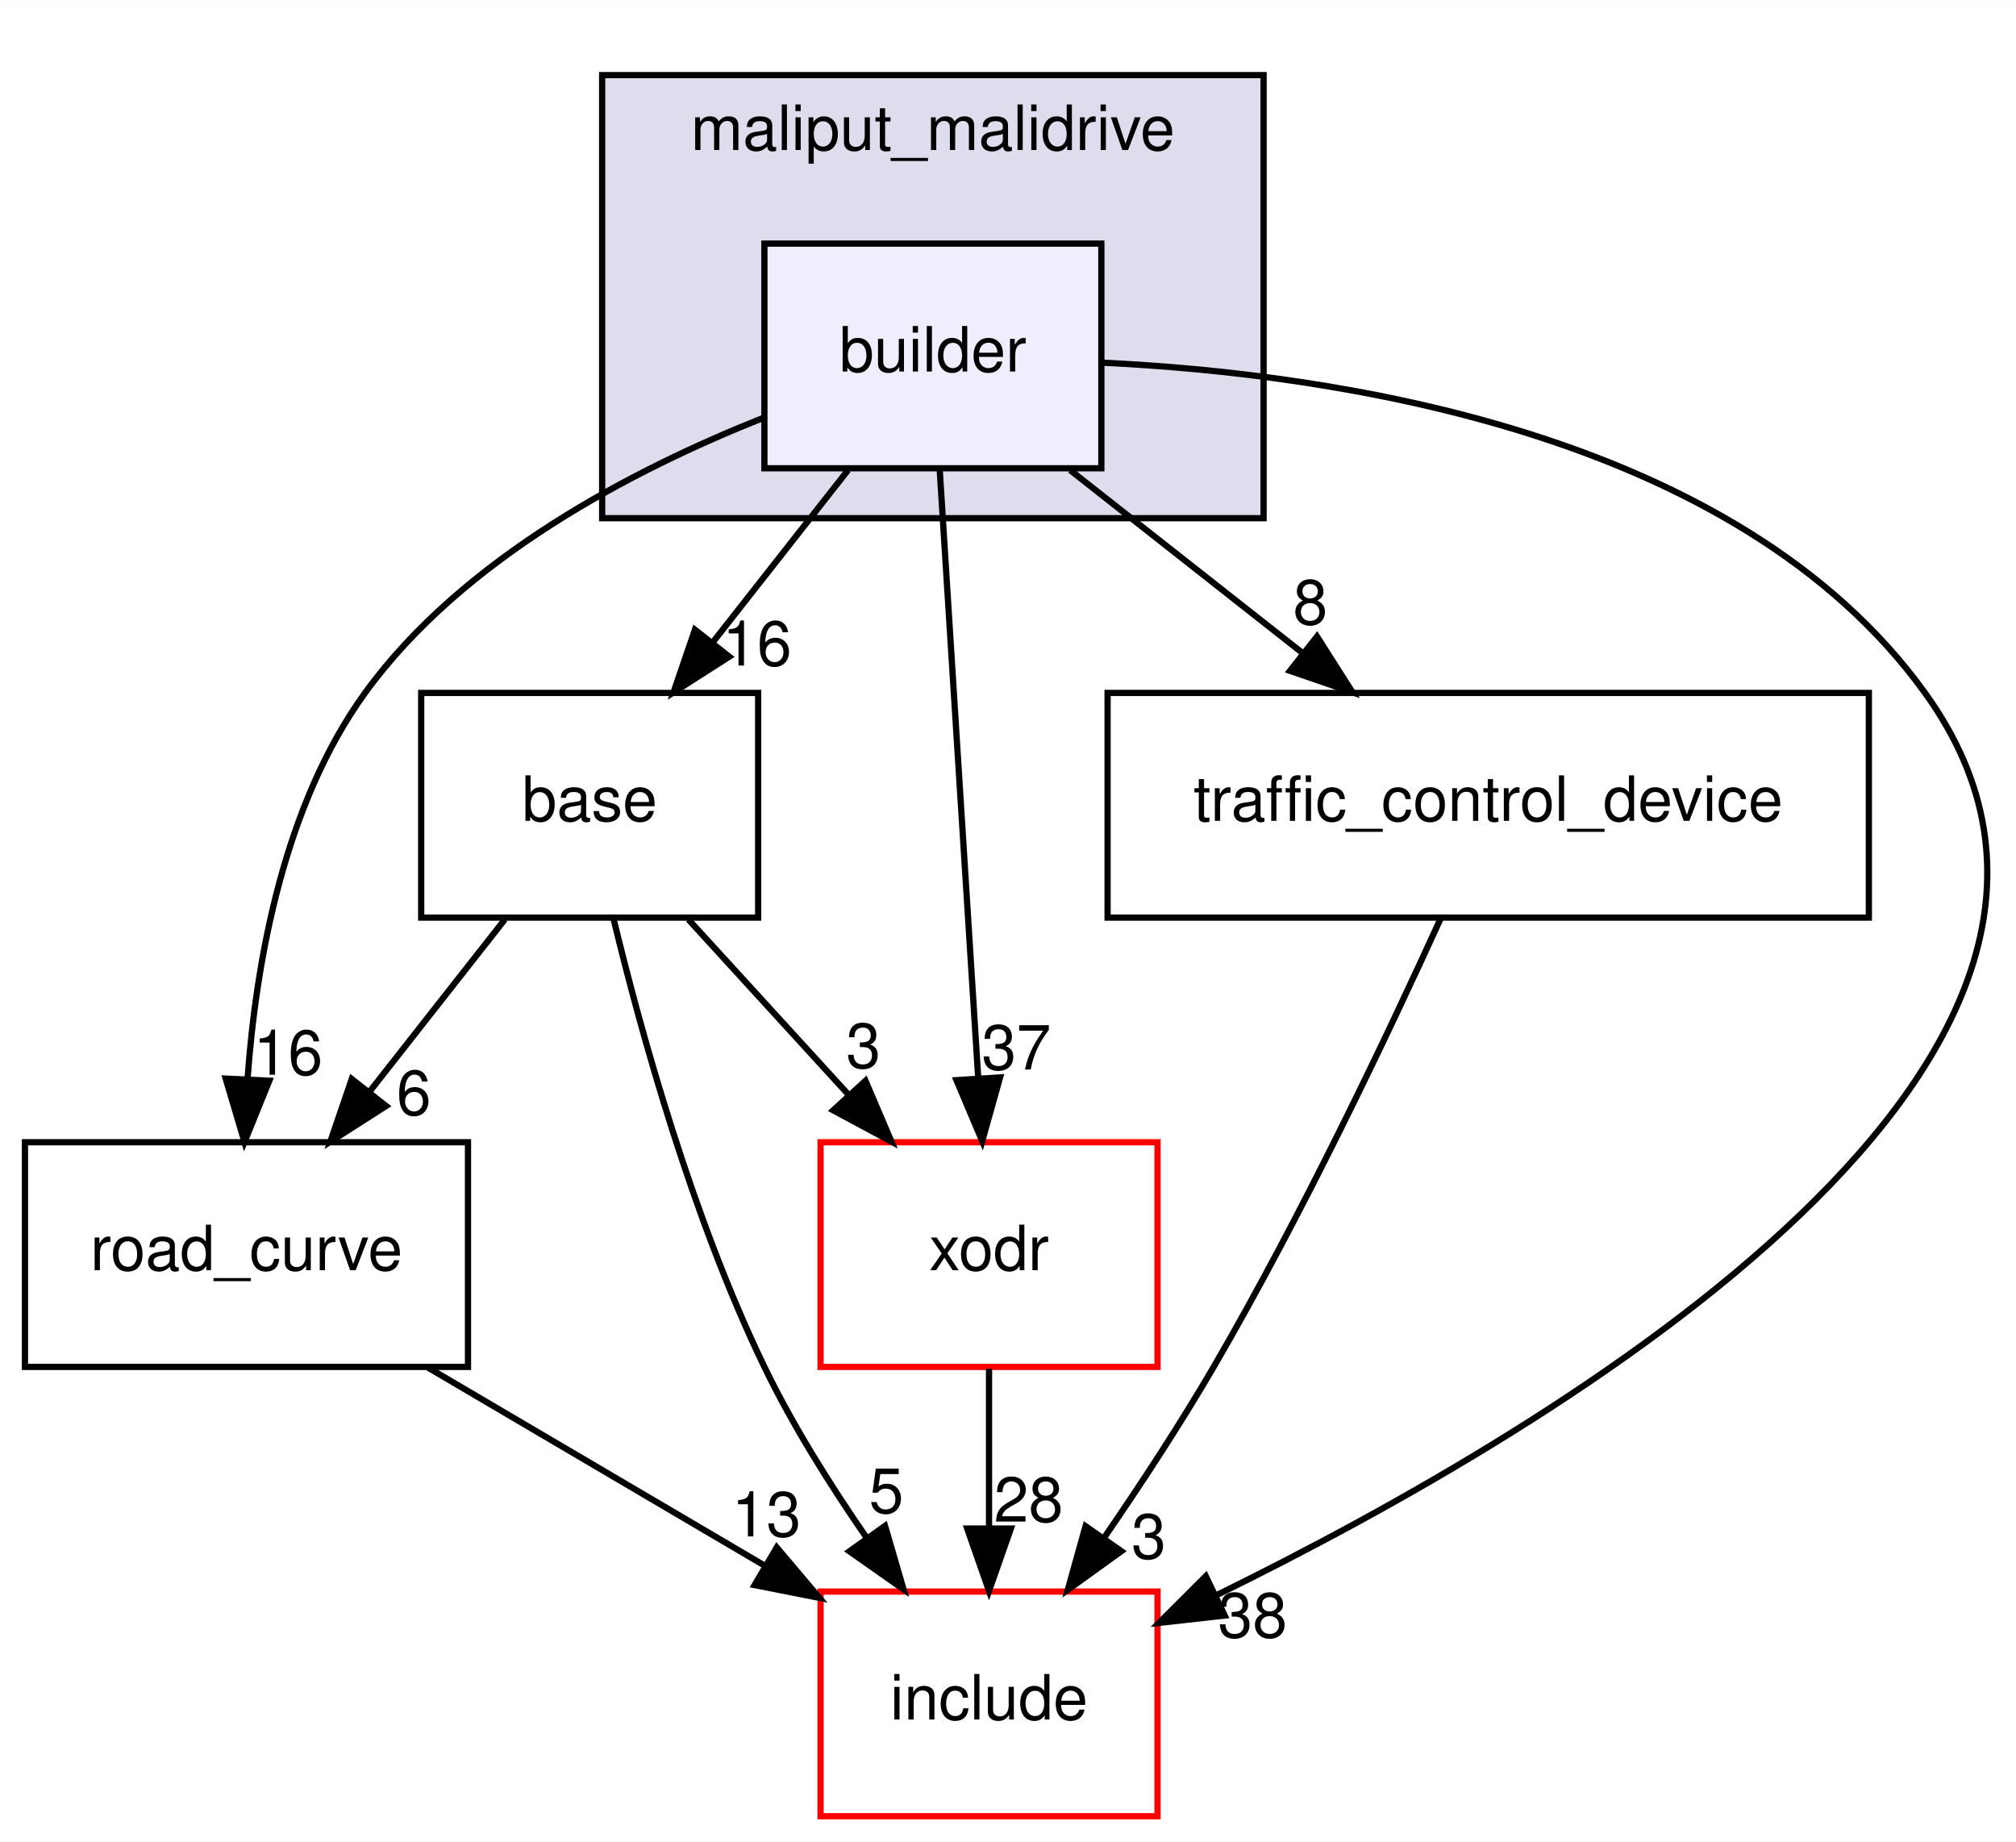
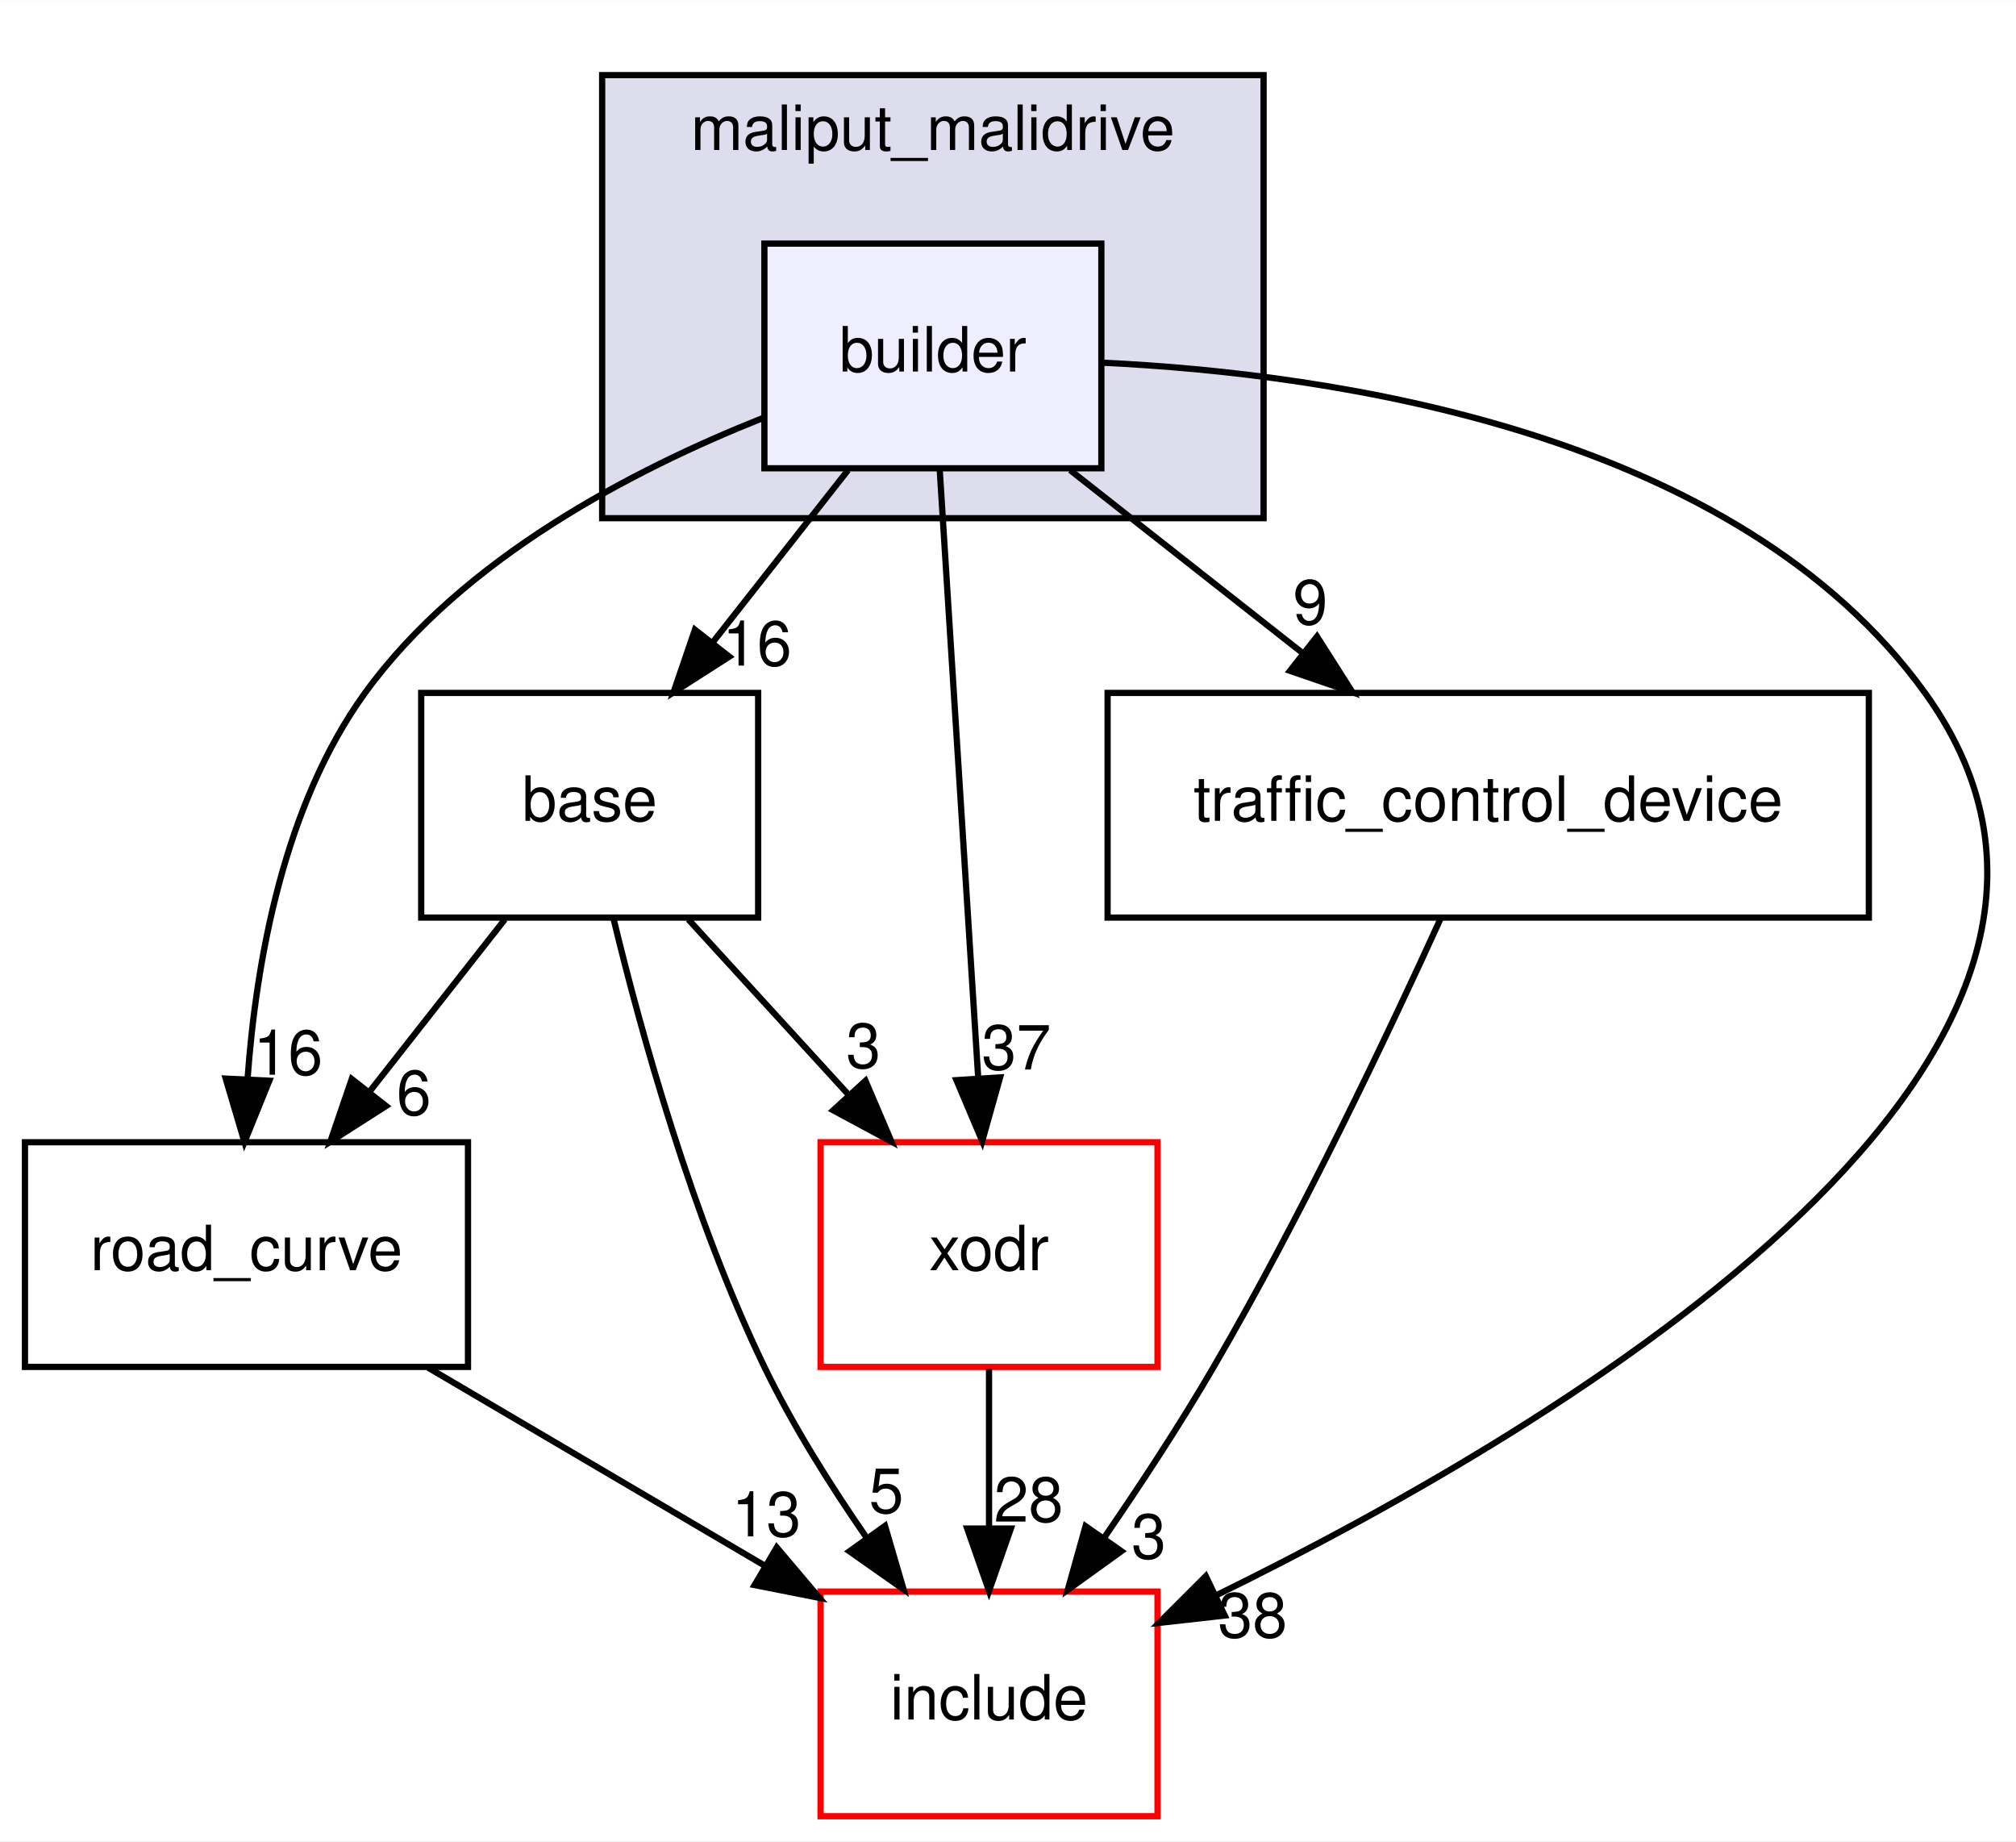
<svg xmlns="http://www.w3.org/2000/svg" xmlns:xlink="http://www.w3.org/1999/xlink" width="323pt" height="295pt" viewBox="0.00 0.00 323.08 295.00">
  <g id="graph0" class="graph" transform="scale(1 1) rotate(0) translate(4 291)">
    <polygon fill="white" stroke="transparent" points="-4,4 -4,-291 319.08,-291 319.08,4 -4,4" />
    <g id="clust1" class="cluster">
      <g id="a_clust1">
        <a xlink:href="dir_6999865786191093171eaf56dfb05f4a.html" target="_top" xlink:title="maliput_malidrive">
          <polygon fill="#ddddee" stroke="black" points="92.5,-208 92.5,-279 198.5,-279 198.5,-208 92.5,-208" />
          <text text-anchor="middle" x="145.5" y="-267" font-family="Helvetica,sans-Serif" font-size="10.00">maliput_malidrive</text>
        </a>
      </g>
    </g>
    <g id="node1" class="node">
      <g id="a_node1">
        <a xlink:href="dir_4760e0277592796f2906f7edd6f834c1.html" target="_top" xlink:title="builder">
          <polygon fill="#eeeeff" stroke="black" points="172.5,-252 118.5,-252 118.5,-216 172.5,-216 172.5,-252" />
          <text text-anchor="middle" x="145.5" y="-231.5" font-family="Helvetica,sans-Serif" font-size="10.00">builder</text>
        </a>
      </g>
    </g>
    <g id="node2" class="node">
      <g id="a_node2">
        <a xlink:href="dir_f25c280267bbf00751ea0ccdfab0b809.html" target="_top" xlink:title="base">
          <polygon fill="none" stroke="black" points="117.5,-180 63.5,-180 63.5,-144 117.5,-144 117.5,-180" />
          <text text-anchor="middle" x="90.5" y="-159.5" font-family="Helvetica,sans-Serif" font-size="10.00">base</text>
        </a>
      </g>
    </g>
    <g id="edge6" class="edge">
      <path fill="none" stroke="black" d="M131.9,-215.7C125.38,-207.39 117.43,-197.28 110.25,-188.14" />
      <polygon fill="black" stroke="black" points="112.87,-185.81 103.94,-180.1 107.37,-190.13 112.87,-185.81" />
      <g id="a_edge6-headlabel">
        <a xlink:href="dir_000006_000013.html" target="_top" xlink:title="16">
          <text text-anchor="middle" x="117.32" y="-184.38" font-family="Helvetica,sans-Serif" font-size="10.00">16</text>
        </a>
      </g>
    </g>
    <g id="node3" class="node">
      <g id="a_node3">
        <a xlink:href="dir_75b848219d2d898998d8867f19e6d54f.html" target="_top" xlink:title="road_curve">
          <polygon fill="none" stroke="black" points="71,-108 0,-108 0,-72 71,-72 71,-108" />
          <text text-anchor="middle" x="35.5" y="-87.5" font-family="Helvetica,sans-Serif" font-size="10.00">road_curve</text>
        </a>
      </g>
    </g>
    <g id="edge7" class="edge">
      <path fill="none" stroke="black" d="M118.21,-224.03C97.55,-215.82 70.16,-201.62 54.5,-180 41.5,-162.05 37.04,-137.06 35.67,-118.12" />
      <polygon fill="black" stroke="black" points="39.16,-117.86 35.18,-108.04 32.17,-118.2 39.16,-117.86" />
      <g id="a_edge7-headlabel">
        <a xlink:href="dir_000006_000002.html" target="_top" xlink:title="16">
          <text text-anchor="middle" x="42.17" y="-118.82" font-family="Helvetica,sans-Serif" font-size="10.00">16</text>
        </a>
      </g>
    </g>
    <g id="node4" class="node">
      <g id="a_node4">
        <a xlink:href="dir_62ab60c4f1280bd5f840cf919ea57db3.html" target="_top" xlink:title="traffic_control_device">
          <polygon fill="none" stroke="black" points="295.5,-180 173.5,-180 173.5,-144 295.5,-144 295.5,-180" />
          <text text-anchor="middle" x="234.5" y="-159.5" font-family="Helvetica,sans-Serif" font-size="10.00">traffic_control_device</text>
        </a>
      </g>
    </g>
    <g id="edge8" class="edge">
      <path fill="none" stroke="black" d="M167.5,-215.7C178.71,-206.88 192.5,-196.03 204.65,-186.47" />
      <polygon fill="black" stroke="black" points="207.06,-189.04 212.75,-180.1 202.73,-183.54 207.06,-189.04" />
      <g id="a_edge8-headlabel">
-         <a xlink:href="dir_000006_000010.html" target="_top" xlink:title="8">
-           <text text-anchor="middle" x="205.99" y="-190.99" font-family="Helvetica,sans-Serif" font-size="10.00">8</text>
+         <a xlink:href="dir_000006_000010.html" target="_top" xlink:title="9">
+           <text text-anchor="middle" x="205.99" y="-190.99" font-family="Helvetica,sans-Serif" font-size="10.00">9</text>
        </a>
      </g>
    </g>
    <g id="node5" class="node">
      <g id="a_node5">
        <a xlink:href="dir_d44c64559bbebec7f509842c48db8b23.html" target="_top" xlink:title="include">
          <polygon fill="white" stroke="red" points="181.5,-36 127.5,-36 127.5,0 181.5,0 181.5,-36" />
          <text text-anchor="middle" x="154.5" y="-15.5" font-family="Helvetica,sans-Serif" font-size="10.00">include</text>
        </a>
      </g>
    </g>
    <g id="edge9" class="edge">
      <path fill="none" stroke="black" d="M172.66,-232.92C209.54,-231.18 274.3,-221.9 304.5,-180 346.18,-122.17 247.39,-63.1 190.77,-35.33" />
      <polygon fill="black" stroke="black" points="192.27,-32.16 181.74,-30.98 189.24,-38.47 192.27,-32.16" />
      <g id="a_edge9-headlabel">
        <a xlink:href="dir_000006_000008.html" target="_top" xlink:title="38">
          <text text-anchor="middle" x="196.74" y="-28.66" font-family="Helvetica,sans-Serif" font-size="10.00">38</text>
        </a>
      </g>
    </g>
    <g id="node6" class="node">
      <g id="a_node6">
        <a xlink:href="dir_b3770ee9ccff99a2e84e4a506f0c1cb6.html" target="_top" xlink:title="xodr">
          <polygon fill="white" stroke="red" points="181.5,-108 127.5,-108 127.5,-72 181.5,-72 181.5,-108" />
          <text text-anchor="middle" x="154.5" y="-87.5" font-family="Helvetica,sans-Serif" font-size="10.00">xodr</text>
        </a>
      </g>
    </g>
    <g id="edge10" class="edge">
      <path fill="none" stroke="black" d="M146.59,-215.87C148.12,-191.67 150.94,-147.21 152.76,-118.39" />
      <polygon fill="black" stroke="black" points="156.27,-118.39 153.41,-108.19 149.28,-117.95 156.27,-118.39" />
      <g id="a_edge10-headlabel">
        <a xlink:href="dir_000006_000003.html" target="_top" xlink:title="37">
          <text text-anchor="middle" x="158.88" y="-119.66" font-family="Helvetica,sans-Serif" font-size="10.00">37</text>
        </a>
      </g>
    </g>
    <g id="edge1" class="edge">
      <path fill="none" stroke="black" d="M76.9,-143.7C70.38,-135.39 62.43,-125.28 55.25,-116.14" />
      <polygon fill="black" stroke="black" points="57.87,-113.81 48.94,-108.1 52.37,-118.13 57.87,-113.81" />
      <g id="a_edge1-headlabel">
        <a xlink:href="dir_000013_000002.html" target="_top" xlink:title="6">
          <text text-anchor="middle" x="62.32" y="-112.38" font-family="Helvetica,sans-Serif" font-size="10.00">6</text>
        </a>
      </g>
    </g>
    <g id="edge2" class="edge">
      <path fill="none" stroke="black" d="M94.35,-143.71C98.79,-125.35 107,-95.77 118.5,-72 123.03,-62.64 129.06,-53.04 134.88,-44.63" />
      <polygon fill="black" stroke="black" points="137.83,-46.53 140.8,-36.36 132.13,-42.45 137.83,-46.53" />
      <g id="a_edge2-headlabel">
        <a xlink:href="dir_000013_000008.html" target="_top" xlink:title="5">
          <text text-anchor="middle" x="138.04" y="-48.61" font-family="Helvetica,sans-Serif" font-size="10.00">5</text>
        </a>
      </g>
    </g>
    <g id="edge3" class="edge">
      <path fill="none" stroke="black" d="M106.32,-143.7C114.07,-135.22 123.54,-124.86 132.02,-115.58" />
      <polygon fill="black" stroke="black" points="134.7,-117.85 138.86,-108.1 129.53,-113.12 134.7,-117.85" />
      <g id="a_edge3-headlabel">
        <a xlink:href="dir_000013_000003.html" target="_top" xlink:title="3">
          <text text-anchor="middle" x="134.37" y="-119.92" font-family="Helvetica,sans-Serif" font-size="10.00">3</text>
        </a>
      </g>
    </g>
    <g id="edge4" class="edge">
      <path fill="none" stroke="black" d="M64.61,-71.88C80.9,-62.29 101.34,-50.27 118.62,-40.11" />
      <polygon fill="black" stroke="black" points="120.48,-43.07 127.32,-34.99 116.93,-37.04 120.48,-43.07" />
      <g id="a_edge4-headlabel">
        <a xlink:href="dir_000002_000008.html" target="_top" xlink:title="13">
          <text text-anchor="middle" x="118.82" y="-44.84" font-family="Helvetica,sans-Serif" font-size="10.00">13</text>
        </a>
      </g>
    </g>
    <g id="edge5" class="edge">
      <path fill="none" stroke="black" d="M226.9,-143.91C218.62,-125.72 204.65,-96.27 190.5,-72 185.18,-62.87 178.85,-53.22 172.99,-44.69" />
      <polygon fill="black" stroke="black" points="175.71,-42.47 167.12,-36.28 169.97,-46.48 175.71,-42.47" />
      <g id="a_edge5-headlabel">
        <a xlink:href="dir_000010_000008.html" target="_top" xlink:title="3">
          <text text-anchor="middle" x="180.1" y="-41.3" font-family="Helvetica,sans-Serif" font-size="10.00">3</text>
        </a>
      </g>
    </g>
    <g id="edge11" class="edge">
      <path fill="none" stroke="black" d="M154.5,-71.7C154.5,-63.98 154.5,-54.71 154.5,-46.11" />
      <polygon fill="black" stroke="black" points="158,-46.1 154.5,-36.1 151,-46.1 158,-46.1" />
      <g id="a_edge11-headlabel">
        <a xlink:href="dir_000003_000008.html" target="_top" xlink:title="28">
          <text text-anchor="middle" x="160.84" y="-47.2" font-family="Helvetica,sans-Serif" font-size="10.00">28</text>
        </a>
      </g>
    </g>
  </g>
</svg>
